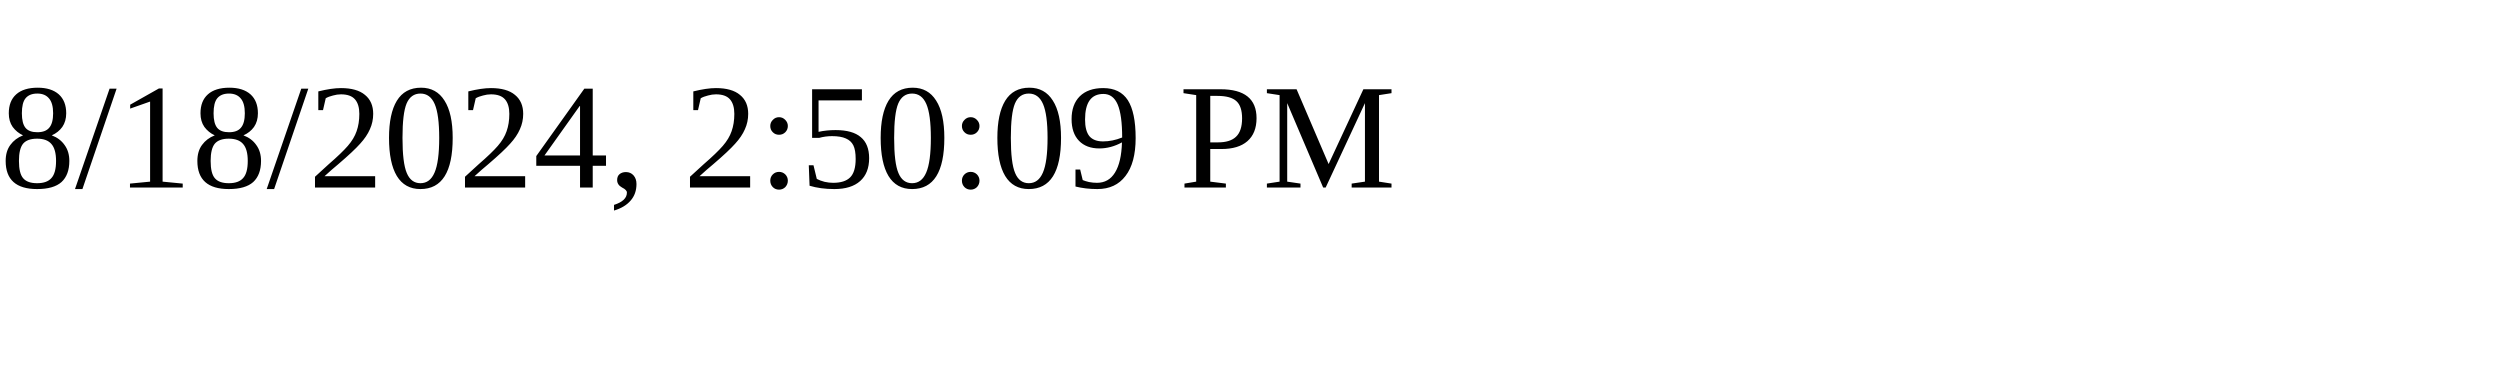
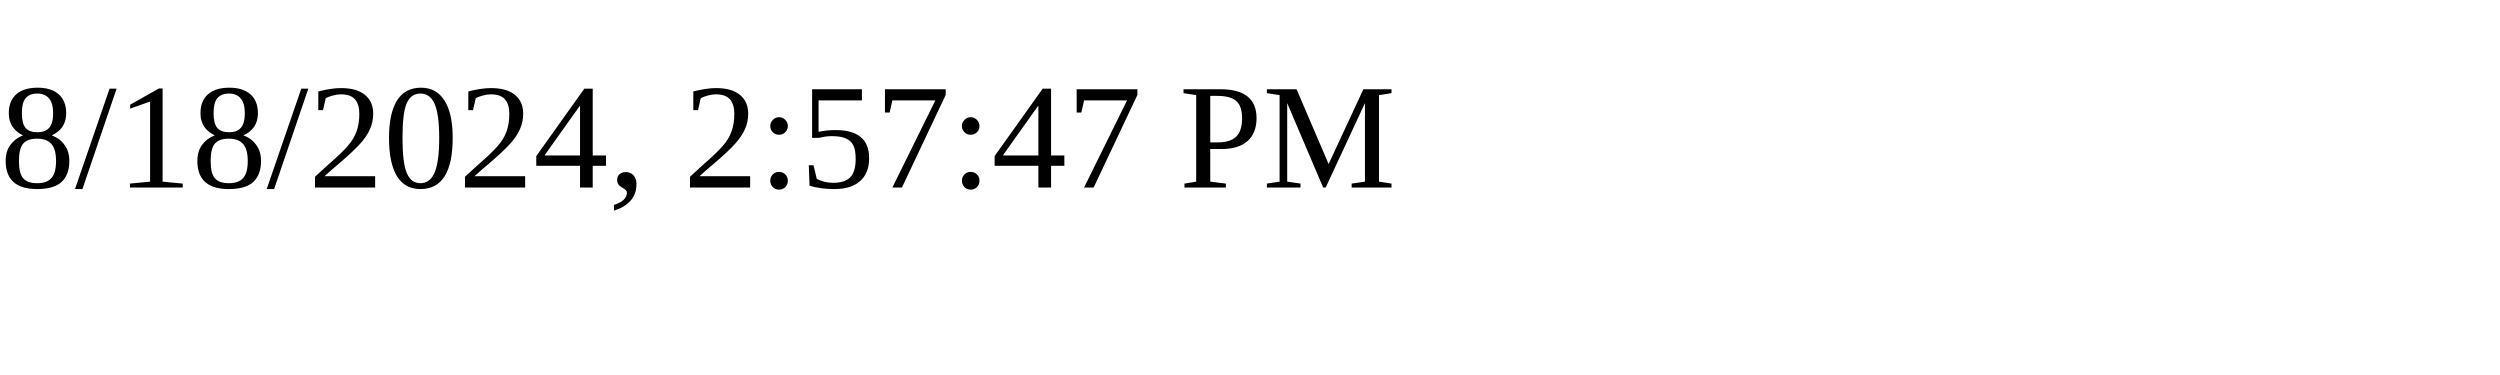
<svg xmlns="http://www.w3.org/2000/svg" height="30" width="200">
-   <text x="0" y="15">8/18/2024, 2:50:09 PM</text>
+   <text x="0" y="15">8/18/2024, 2:57:47 PM</text>
</svg>
